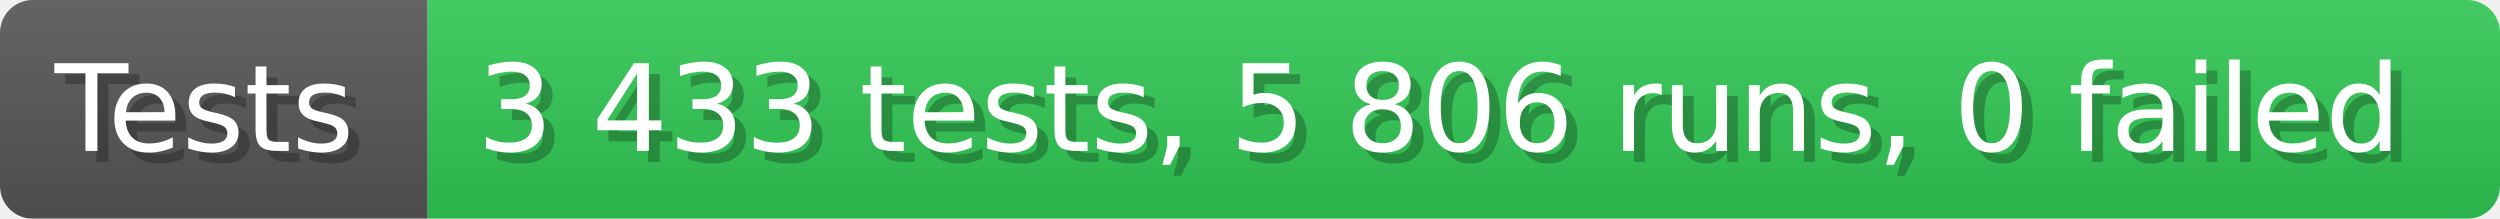
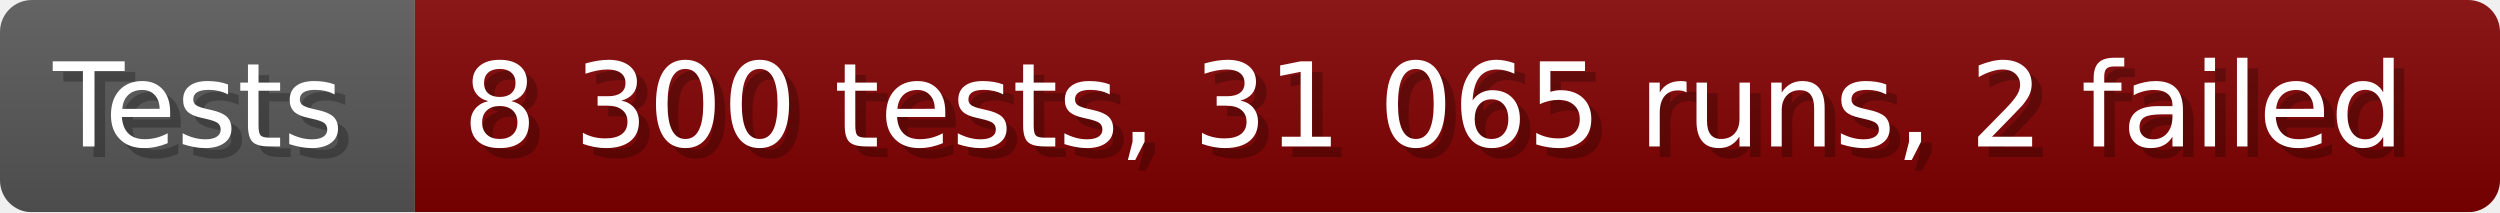
- <svg xmlns="http://www.w3.org/2000/svg" width="228.6" height="20" viewBox="0 0 2286 200" role="img" aria-label="Tests: 3 433 tests, 5 806 runs, 0 failed">
+ <svg xmlns="http://www.w3.org/2000/svg" width="235.6" height="20" viewBox="0 0 2356 200" role="img" aria-label="Tests: 8 300 tests, 31 065 runs, 2 failed">
  <linearGradient id="a" x2="0" y2="100%">
    <stop offset="0" stop-opacity=".1" stop-color="#EEE" />
    <stop offset="1" stop-opacity=".1" />
  </linearGradient>
  <mask id="m">
-     <rect width="2286" height="200" rx="30" fill="#FFF" />
+     <rect width="2356" height="200" rx="30" fill="#FFF" />
  </mask>
  <g mask="url(#m)">
    <rect width="391" height="200" fill="#555" />
-     <rect width="1895" height="200" fill="#31c653" x="391" />
-     <rect width="2286" height="200" fill="url(#a)" />
+     <rect width="1965" height="200" fill="#800000" x="391" />
+     <rect width="2356" height="200" fill="url(#a)" />
  </g>
  <g aria-hidden="true" fill="#fff" text-anchor="start" font-family="Verdana,DejaVu Sans,sans-serif" font-size="110">
    <text x="60" y="148" textLength="291" fill="#000" opacity="0.25">Tests</text>
    <text x="50" y="138" textLength="291">Tests</text>
-     <text x="446" y="148" textLength="1795" fill="#000" opacity="0.25">3 433 tests, 5 806 runs, 0 failed</text>
-     <text x="436" y="138" textLength="1795">3 433 tests, 5 806 runs, 0 failed</text>
+     <text x="446" y="148" textLength="1865" fill="#000" opacity="0.25">8 300 tests, 31 065 runs, 2 failed</text>
+     <text x="436" y="138" textLength="1865">8 300 tests, 31 065 runs, 2 failed</text>
  </g>
</svg>
